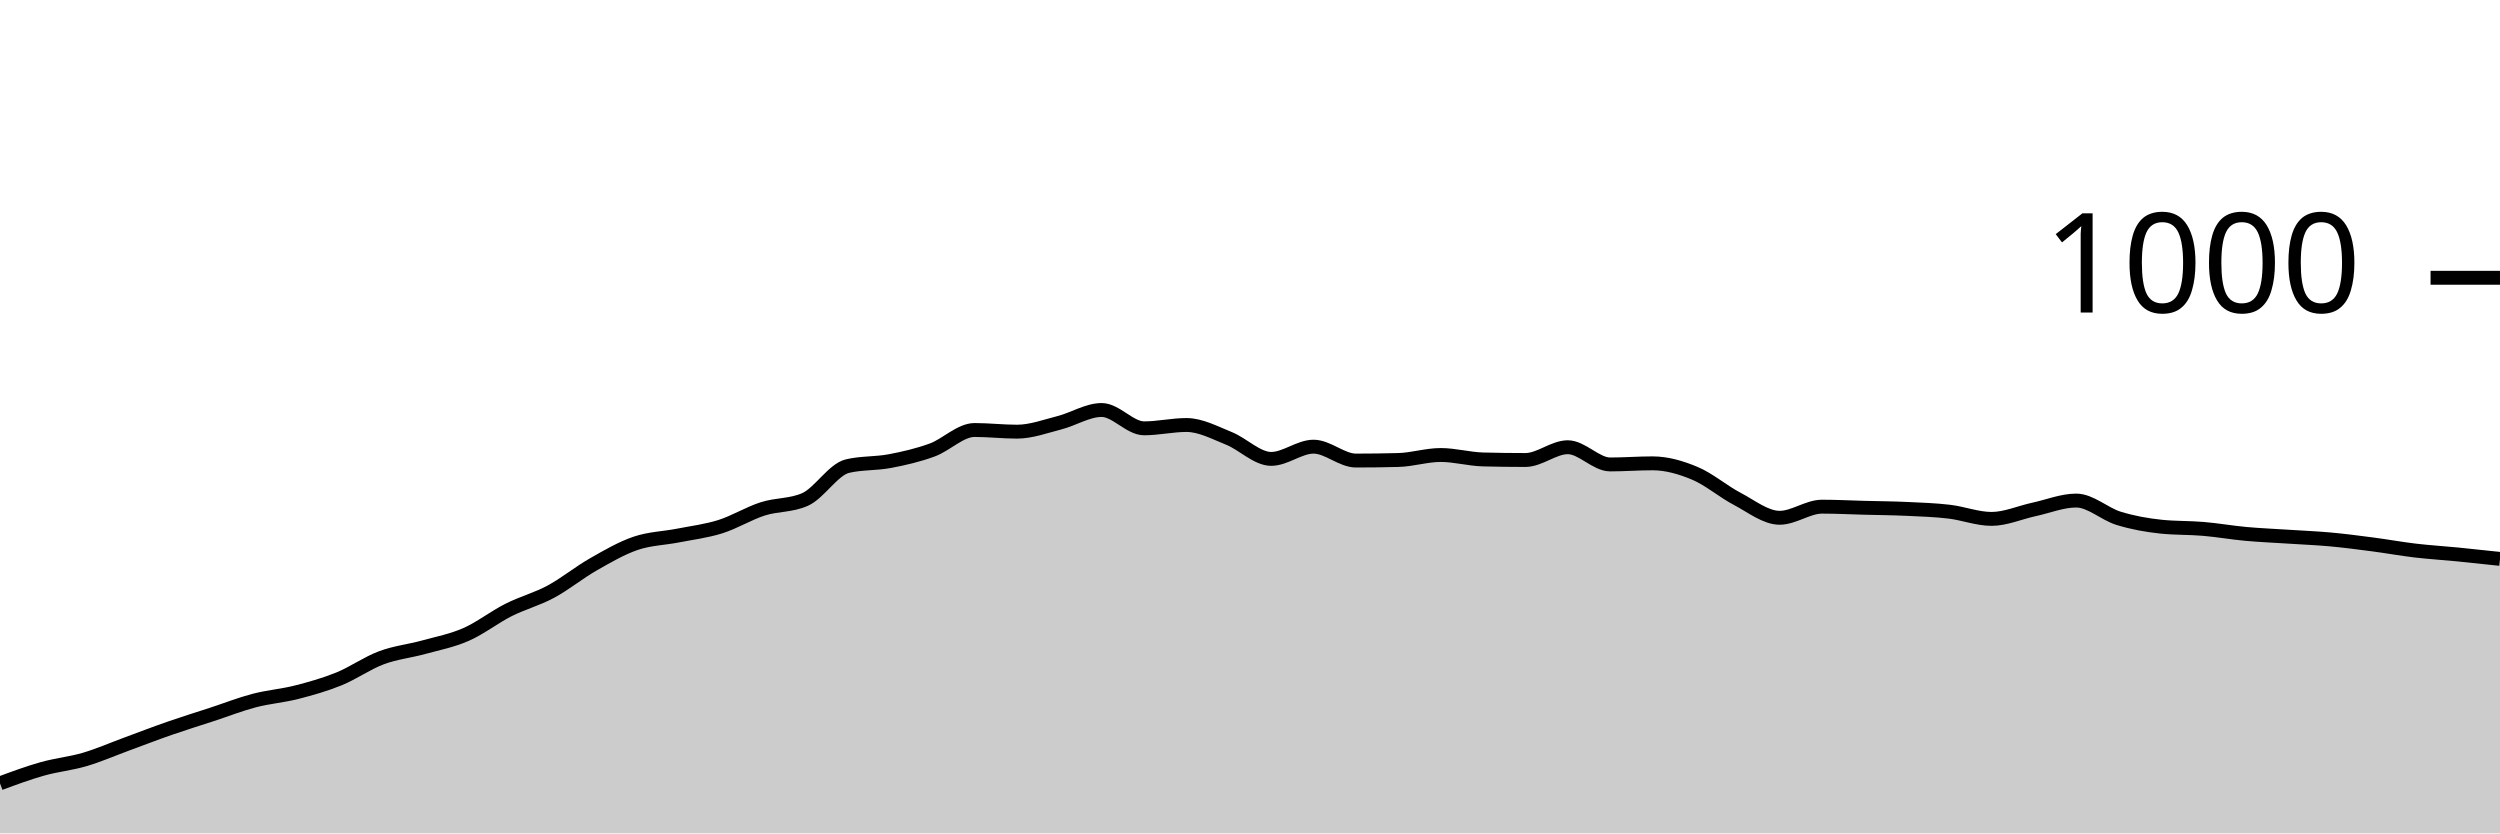
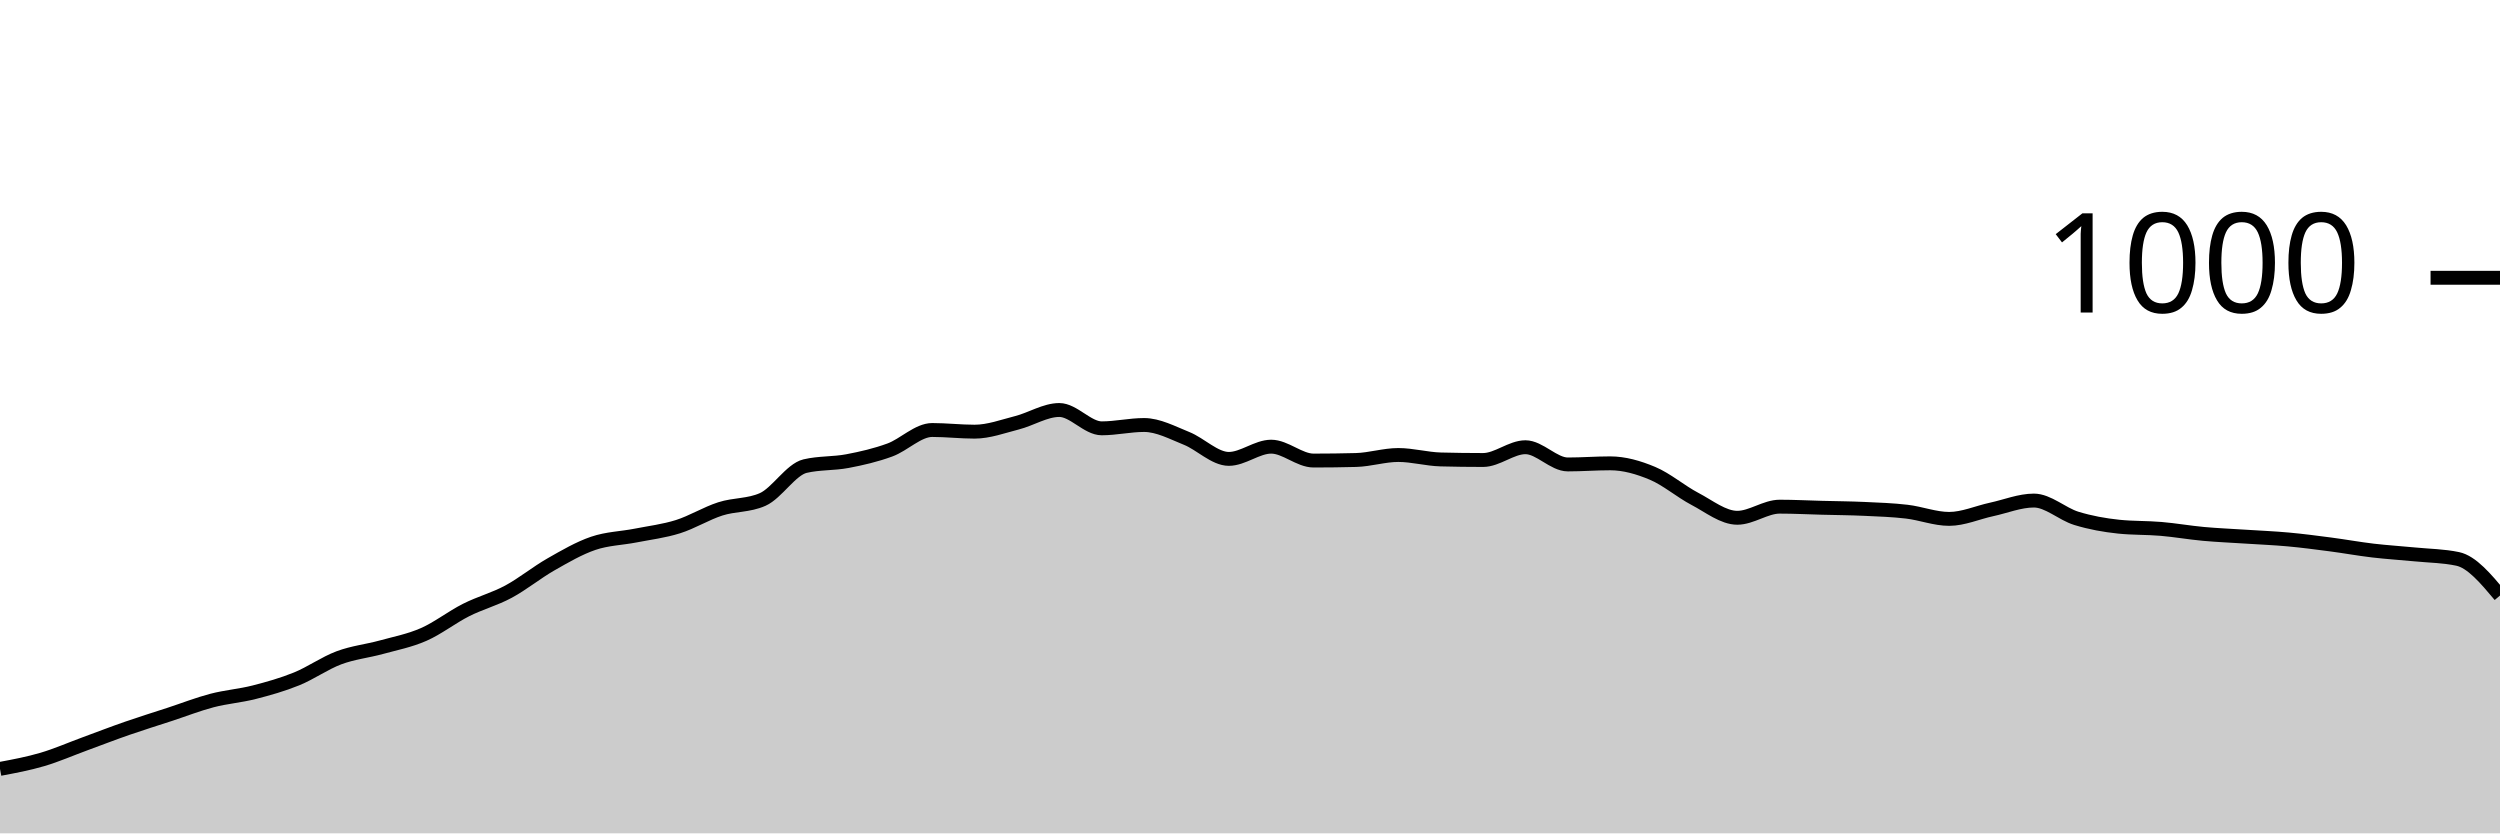
<svg xmlns="http://www.w3.org/2000/svg" viewBox="0 0 180 60">
  <g transform="translate(0,20)">
-     <path class="area" fill="rgba(0, 0, 0, 0.2)" d="M0,36.4C1.017,36.023,2.034,35.647,3.051,35.36C4.068,35.073,5.085,34.98,6.102,34.68C7.119,34.38,8.136,33.933,9.153,33.56C10.169,33.187,11.186,32.793,12.203,32.44C13.22,32.087,14.237,31.773,15.254,31.44C16.271,31.107,17.288,30.707,18.305,30.44C19.322,30.173,20.339,30.1,21.356,29.84C22.373,29.58,23.39,29.293,24.407,28.88C25.424,28.467,26.441,27.74,27.458,27.36C28.475,26.98,29.492,26.88,30.508,26.6C31.525,26.32,32.542,26.127,33.559,25.68C34.576,25.233,35.593,24.433,36.61,23.92C37.627,23.407,38.644,23.147,39.661,22.6C40.678,22.053,41.695,21.22,42.712,20.64C43.729,20.06,44.746,19.467,45.763,19.12C46.78,18.773,47.797,18.76,48.814,18.56C49.831,18.36,50.847,18.24,51.864,17.92C52.881,17.6,53.898,16.967,54.915,16.64C55.932,16.313,56.949,16.413,57.966,15.96C58.983,15.507,60,13.8,61.017,13.56C62.034,13.32,63.051,13.393,64.068,13.2C65.085,13.007,66.102,12.773,67.119,12.4C68.136,12.027,69.153,10.96,70.169,10.96C71.186,10.96,72.203,11.08,73.22,11.08C74.237,11.08,75.254,10.7,76.271,10.44C77.288,10.18,78.305,9.52,79.322,9.52C80.339,9.52,81.356,10.84,82.373,10.84C83.39,10.84,84.407,10.6,85.424,10.6C86.441,10.6,87.458,11.153,88.475,11.56C89.492,11.967,90.508,13.04,91.525,13.04C92.542,13.04,93.559,12.16,94.576,12.16C95.593,12.16,96.61,13.16,97.627,13.16C98.644,13.16,99.661,13.147,100.678,13.12C101.695,13.093,102.712,12.76,103.729,12.76C104.746,12.76,105.763,13.053,106.78,13.08C107.797,13.107,108.814,13.12,109.831,13.12C110.847,13.12,111.864,12.2,112.881,12.2C113.898,12.2,114.915,13.44,115.932,13.44C116.949,13.44,117.966,13.36,118.983,13.36C120,13.36,121.017,13.653,122.034,14.08C123.051,14.507,124.068,15.387,125.085,15.92C126.102,16.453,127.119,17.28,128.136,17.28C129.153,17.28,130.169,16.48,131.186,16.48C132.203,16.48,133.22,16.533,134.237,16.56C135.254,16.587,136.271,16.593,137.288,16.64C138.305,16.687,139.322,16.72,140.339,16.84C141.356,16.96,142.373,17.36,143.39,17.36C144.407,17.36,145.424,16.9,146.441,16.68C147.458,16.46,148.475,16.04,149.492,16.04C150.508,16.04,151.525,17.007,152.542,17.32C153.559,17.633,154.576,17.813,155.593,17.92C156.61,18.027,157.627,17.993,158.644,18.08C159.661,18.167,160.678,18.347,161.695,18.44C162.712,18.533,163.729,18.573,164.746,18.64C165.763,18.707,166.78,18.747,167.797,18.84C168.814,18.933,169.831,19.067,170.847,19.2C171.864,19.333,172.881,19.52,173.898,19.64C174.915,19.76,175.932,19.82,176.949,19.92C177.966,20.02,178.983,20.13,180,20.24L180,40C178.983,40,177.966,40,176.949,40C175.932,40,174.915,40,173.898,40C172.881,40,171.864,40,170.847,40C169.831,40,168.814,40,167.797,40C166.78,40,165.763,40,164.746,40C163.729,40,162.712,40,161.695,40C160.678,40,159.661,40,158.644,40C157.627,40,156.61,40,155.593,40C154.576,40,153.559,40,152.542,40C151.525,40,150.508,40,149.492,40C148.475,40,147.458,40,146.441,40C145.424,40,144.407,40,143.39,40C142.373,40,141.356,40,140.339,40C139.322,40,138.305,40,137.288,40C136.271,40,135.254,40,134.237,40C133.22,40,132.203,40,131.186,40C130.169,40,129.153,40,128.136,40C127.119,40,126.102,40,125.085,40C124.068,40,123.051,40,122.034,40C121.017,40,120,40,118.983,40C117.966,40,116.949,40,115.932,40C114.915,40,113.898,40,112.881,40C111.864,40,110.847,40,109.831,40C108.814,40,107.797,40,106.78,40C105.763,40,104.746,40,103.729,40C102.712,40,101.695,40,100.678,40C99.661,40,98.644,40,97.627,40C96.61,40,95.593,40,94.576,40C93.559,40,92.542,40,91.525,40C90.508,40,89.492,40,88.475,40C87.458,40,86.441,40,85.424,40C84.407,40,83.39,40,82.373,40C81.356,40,80.339,40,79.322,40C78.305,40,77.288,40,76.271,40C75.254,40,74.237,40,73.22,40C72.203,40,71.186,40,70.169,40C69.153,40,68.136,40,67.119,40C66.102,40,65.085,40,64.068,40C63.051,40,62.034,40,61.017,40C60,40,58.983,40,57.966,40C56.949,40,55.932,40,54.915,40C53.898,40,52.881,40,51.864,40C50.847,40,49.831,40,48.814,40C47.797,40,46.78,40,45.763,40C44.746,40,43.729,40,42.712,40C41.695,40,40.678,40,39.661,40C38.644,40,37.627,40,36.61,40C35.593,40,34.576,40,33.559,40C32.542,40,31.525,40,30.508,40C29.492,40,28.475,40,27.458,40C26.441,40,25.424,40,24.407,40C23.39,40,22.373,40,21.356,40C20.339,40,19.322,40,18.305,40C17.288,40,16.271,40,15.254,40C14.237,40,13.22,40,12.203,40C11.186,40,10.169,40,9.153,40C8.136,40,7.119,40,6.102,40C5.085,40,4.068,40,3.051,40C2.034,40,1.017,40,0,40Z" />
-     <path class="line" stroke="black" fill="none" d="M0,36.4C1.017,36.023,2.034,35.647,3.051,35.36C4.068,35.073,5.085,34.98,6.102,34.68C7.119,34.38,8.136,33.933,9.153,33.56C10.169,33.187,11.186,32.793,12.203,32.44C13.22,32.087,14.237,31.773,15.254,31.44C16.271,31.107,17.288,30.707,18.305,30.44C19.322,30.173,20.339,30.1,21.356,29.84C22.373,29.58,23.39,29.293,24.407,28.88C25.424,28.467,26.441,27.74,27.458,27.36C28.475,26.98,29.492,26.88,30.508,26.6C31.525,26.32,32.542,26.127,33.559,25.68C34.576,25.233,35.593,24.433,36.61,23.92C37.627,23.407,38.644,23.147,39.661,22.6C40.678,22.053,41.695,21.22,42.712,20.64C43.729,20.06,44.746,19.467,45.763,19.12C46.78,18.773,47.797,18.76,48.814,18.56C49.831,18.36,50.847,18.24,51.864,17.92C52.881,17.6,53.898,16.967,54.915,16.64C55.932,16.313,56.949,16.413,57.966,15.96C58.983,15.507,60,13.8,61.017,13.56C62.034,13.32,63.051,13.393,64.068,13.2C65.085,13.007,66.102,12.773,67.119,12.4C68.136,12.027,69.153,10.96,70.169,10.96C71.186,10.96,72.203,11.08,73.22,11.08C74.237,11.08,75.254,10.7,76.271,10.44C77.288,10.18,78.305,9.52,79.322,9.52C80.339,9.52,81.356,10.84,82.373,10.84C83.39,10.84,84.407,10.6,85.424,10.6C86.441,10.6,87.458,11.153,88.475,11.56C89.492,11.967,90.508,13.04,91.525,13.04C92.542,13.04,93.559,12.16,94.576,12.16C95.593,12.16,96.61,13.16,97.627,13.16C98.644,13.16,99.661,13.147,100.678,13.12C101.695,13.093,102.712,12.76,103.729,12.76C104.746,12.76,105.763,13.053,106.78,13.08C107.797,13.107,108.814,13.12,109.831,13.12C110.847,13.12,111.864,12.2,112.881,12.2C113.898,12.2,114.915,13.44,115.932,13.44C116.949,13.44,117.966,13.36,118.983,13.36C120,13.36,121.017,13.653,122.034,14.08C123.051,14.507,124.068,15.387,125.085,15.92C126.102,16.453,127.119,17.28,128.136,17.28C129.153,17.28,130.169,16.48,131.186,16.48C132.203,16.48,133.22,16.533,134.237,16.56C135.254,16.587,136.271,16.593,137.288,16.64C138.305,16.687,139.322,16.72,140.339,16.84C141.356,16.96,142.373,17.36,143.39,17.36C144.407,17.36,145.424,16.9,146.441,16.68C147.458,16.46,148.475,16.04,149.492,16.04C150.508,16.04,151.525,17.007,152.542,17.32C153.559,17.633,154.576,17.813,155.593,17.92C156.61,18.027,157.627,17.993,158.644,18.08C159.661,18.167,160.678,18.347,161.695,18.44C162.712,18.533,163.729,18.573,164.746,18.64C165.763,18.707,166.78,18.747,167.797,18.84C168.814,18.933,169.831,19.067,170.847,19.2C171.864,19.333,172.881,19.52,173.898,19.64C174.915,19.76,175.932,19.82,176.949,19.92C177.966,20.02,178.983,20.13,180,20.24" />
+     <path class="area" fill="rgba(0, 0, 0, 0.2)" d="M0,35.36C1.017,35.17,2.034,34.98,3.051,34.68C4.068,34.38,5.085,33.933,6.102,33.56C7.119,33.187,8.136,32.793,9.153,32.44C10.169,32.087,11.186,31.773,12.203,31.44C13.22,31.107,14.237,30.707,15.254,30.44C16.271,30.173,17.288,30.1,18.305,29.84C19.322,29.58,20.339,29.293,21.356,28.88C22.373,28.467,23.39,27.74,24.407,27.36C25.424,26.98,26.441,26.88,27.458,26.6C28.475,26.32,29.492,26.127,30.508,25.68C31.525,25.233,32.542,24.433,33.559,23.92C34.576,23.407,35.593,23.147,36.61,22.6C37.627,22.053,38.644,21.22,39.661,20.64C40.678,20.06,41.695,19.467,42.712,19.12C43.729,18.773,44.746,18.76,45.763,18.56C46.78,18.36,47.797,18.24,48.814,17.92C49.831,17.6,50.847,16.967,51.864,16.64C52.881,16.313,53.898,16.413,54.915,15.96C55.932,15.507,56.949,13.8,57.966,13.56C58.983,13.32,60,13.393,61.017,13.2C62.034,13.007,63.051,12.773,64.068,12.4C65.085,12.027,66.102,10.96,67.119,10.96C68.136,10.96,69.153,11.08,70.169,11.08C71.186,11.08,72.203,10.7,73.22,10.44C74.237,10.18,75.254,9.52,76.271,9.52C77.288,9.52,78.305,10.84,79.322,10.84C80.339,10.84,81.356,10.6,82.373,10.6C83.39,10.6,84.407,11.153,85.424,11.56C86.441,11.967,87.458,13.04,88.475,13.04C89.492,13.04,90.508,12.16,91.525,12.16C92.542,12.16,93.559,13.16,94.576,13.16C95.593,13.16,96.61,13.147,97.627,13.12C98.644,13.093,99.661,12.76,100.678,12.76C101.695,12.76,102.712,13.053,103.729,13.08C104.746,13.107,105.763,13.12,106.78,13.12C107.797,13.12,108.814,12.2,109.831,12.2C110.847,12.2,111.864,13.44,112.881,13.44C113.898,13.44,114.915,13.36,115.932,13.36C116.949,13.36,117.966,13.653,118.983,14.08C120,14.507,121.017,15.387,122.034,15.92C123.051,16.453,124.068,17.28,125.085,17.28C126.102,17.28,127.119,16.48,128.136,16.48C129.153,16.48,130.169,16.533,131.186,16.56C132.203,16.587,133.22,16.593,134.237,16.64C135.254,16.687,136.271,16.72,137.288,16.84C138.305,16.96,139.322,17.36,140.339,17.36C141.356,17.36,142.373,16.9,143.39,16.68C144.407,16.46,145.424,16.04,146.441,16.04C147.458,16.04,148.475,17.007,149.492,17.32C150.508,17.633,151.525,17.813,152.542,17.92C153.559,18.027,154.576,17.993,155.593,18.08C156.61,18.167,157.627,18.347,158.644,18.44C159.661,18.533,160.678,18.573,161.695,18.64C162.712,18.707,163.729,18.747,164.746,18.84C165.763,18.933,166.78,19.067,167.797,19.2C168.814,19.333,169.831,19.52,170.847,19.64C171.864,19.76,172.881,19.82,173.898,19.92C174.915,20.02,175.932,20.027,176.949,20.24C177.966,20.453,178.983,21.667,180,22.88L180,40C178.983,40,177.966,40,176.949,40C175.932,40,174.915,40,173.898,40C172.881,40,171.864,40,170.847,40C169.831,40,168.814,40,167.797,40C166.78,40,165.763,40,164.746,40C163.729,40,162.712,40,161.695,40C160.678,40,159.661,40,158.644,40C157.627,40,156.61,40,155.593,40C154.576,40,153.559,40,152.542,40C151.525,40,150.508,40,149.492,40C148.475,40,147.458,40,146.441,40C145.424,40,144.407,40,143.39,40C142.373,40,141.356,40,140.339,40C139.322,40,138.305,40,137.288,40C136.271,40,135.254,40,134.237,40C133.22,40,132.203,40,131.186,40C130.169,40,129.153,40,128.136,40C127.119,40,126.102,40,125.085,40C124.068,40,123.051,40,122.034,40C121.017,40,120,40,118.983,40C117.966,40,116.949,40,115.932,40C114.915,40,113.898,40,112.881,40C111.864,40,110.847,40,109.831,40C108.814,40,107.797,40,106.78,40C105.763,40,104.746,40,103.729,40C102.712,40,101.695,40,100.678,40C99.661,40,98.644,40,97.627,40C96.61,40,95.593,40,94.576,40C93.559,40,92.542,40,91.525,40C90.508,40,89.492,40,88.475,40C87.458,40,86.441,40,85.424,40C84.407,40,83.39,40,82.373,40C81.356,40,80.339,40,79.322,40C78.305,40,77.288,40,76.271,40C75.254,40,74.237,40,73.22,40C72.203,40,71.186,40,70.169,40C69.153,40,68.136,40,67.119,40C66.102,40,65.085,40,64.068,40C63.051,40,62.034,40,61.017,40C60,40,58.983,40,57.966,40C56.949,40,55.932,40,54.915,40C53.898,40,52.881,40,51.864,40C50.847,40,49.831,40,48.814,40C47.797,40,46.78,40,45.763,40C44.746,40,43.729,40,42.712,40C41.695,40,40.678,40,39.661,40C38.644,40,37.627,40,36.61,40C35.593,40,34.576,40,33.559,40C32.542,40,31.525,40,30.508,40C29.492,40,28.475,40,27.458,40C26.441,40,25.424,40,24.407,40C23.39,40,22.373,40,21.356,40C20.339,40,19.322,40,18.305,40C17.288,40,16.271,40,15.254,40C14.237,40,13.22,40,12.203,40C11.186,40,10.169,40,9.153,40C8.136,40,7.119,40,6.102,40C5.085,40,4.068,40,3.051,40C2.034,40,1.017,40,0,40Z" />
+     <path class="line" stroke="black" fill="none" d="M0,35.36C1.017,35.17,2.034,34.98,3.051,34.68C4.068,34.38,5.085,33.933,6.102,33.56C7.119,33.187,8.136,32.793,9.153,32.44C10.169,32.087,11.186,31.773,12.203,31.44C13.22,31.107,14.237,30.707,15.254,30.44C16.271,30.173,17.288,30.1,18.305,29.84C19.322,29.58,20.339,29.293,21.356,28.88C22.373,28.467,23.39,27.74,24.407,27.36C25.424,26.98,26.441,26.88,27.458,26.6C28.475,26.32,29.492,26.127,30.508,25.68C31.525,25.233,32.542,24.433,33.559,23.92C34.576,23.407,35.593,23.147,36.61,22.6C37.627,22.053,38.644,21.22,39.661,20.64C40.678,20.06,41.695,19.467,42.712,19.12C43.729,18.773,44.746,18.76,45.763,18.56C46.78,18.36,47.797,18.24,48.814,17.92C49.831,17.6,50.847,16.967,51.864,16.64C52.881,16.313,53.898,16.413,54.915,15.96C55.932,15.507,56.949,13.8,57.966,13.56C58.983,13.32,60,13.393,61.017,13.2C62.034,13.007,63.051,12.773,64.068,12.4C65.085,12.027,66.102,10.96,67.119,10.96C68.136,10.96,69.153,11.08,70.169,11.08C71.186,11.08,72.203,10.7,73.22,10.44C74.237,10.18,75.254,9.52,76.271,9.52C77.288,9.52,78.305,10.84,79.322,10.84C80.339,10.84,81.356,10.6,82.373,10.6C83.39,10.6,84.407,11.153,85.424,11.56C86.441,11.967,87.458,13.04,88.475,13.04C89.492,13.04,90.508,12.16,91.525,12.16C92.542,12.16,93.559,13.16,94.576,13.16C95.593,13.16,96.61,13.147,97.627,13.12C98.644,13.093,99.661,12.76,100.678,12.76C101.695,12.76,102.712,13.053,103.729,13.08C104.746,13.107,105.763,13.12,106.78,13.12C107.797,13.12,108.814,12.2,109.831,12.2C110.847,12.2,111.864,13.44,112.881,13.44C113.898,13.44,114.915,13.36,115.932,13.36C116.949,13.36,117.966,13.653,118.983,14.08C120,14.507,121.017,15.387,122.034,15.92C123.051,16.453,124.068,17.28,125.085,17.28C126.102,17.28,127.119,16.48,128.136,16.48C129.153,16.48,130.169,16.533,131.186,16.56C132.203,16.587,133.22,16.593,134.237,16.64C135.254,16.687,136.271,16.72,137.288,16.84C138.305,16.96,139.322,17.36,140.339,17.36C141.356,17.36,142.373,16.9,143.39,16.68C144.407,16.46,145.424,16.04,146.441,16.04C147.458,16.04,148.475,17.007,149.492,17.32C150.508,17.633,151.525,17.813,152.542,17.92C153.559,18.027,154.576,17.993,155.593,18.08C156.61,18.167,157.627,18.347,158.644,18.44C159.661,18.533,160.678,18.573,161.695,18.64C162.712,18.707,163.729,18.747,164.746,18.84C165.763,18.933,166.78,19.067,167.797,19.2C168.814,19.333,169.831,19.52,170.847,19.64C171.864,19.76,172.881,19.82,173.898,19.92C174.915,20.02,175.932,20.027,176.949,20.24C177.966,20.453,178.983,21.667,180,22.88" />
    <path class="axis-ceiling" stroke-width="1" stroke="black" fill="none" d="M175,0L180,0" />
    <text class="axis-ceiling-label" font-family="sans-serif" text-anchor="end" font-size="10px" x="170" y="2.5">1000</text>
  </g>
</svg>
